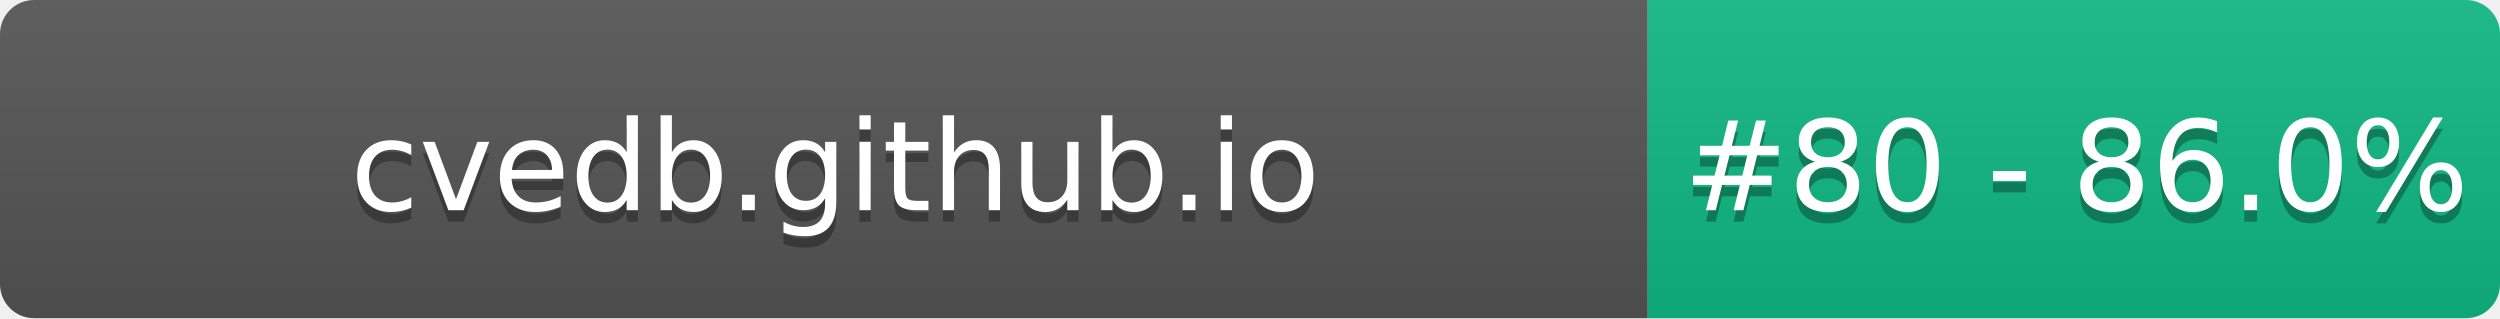
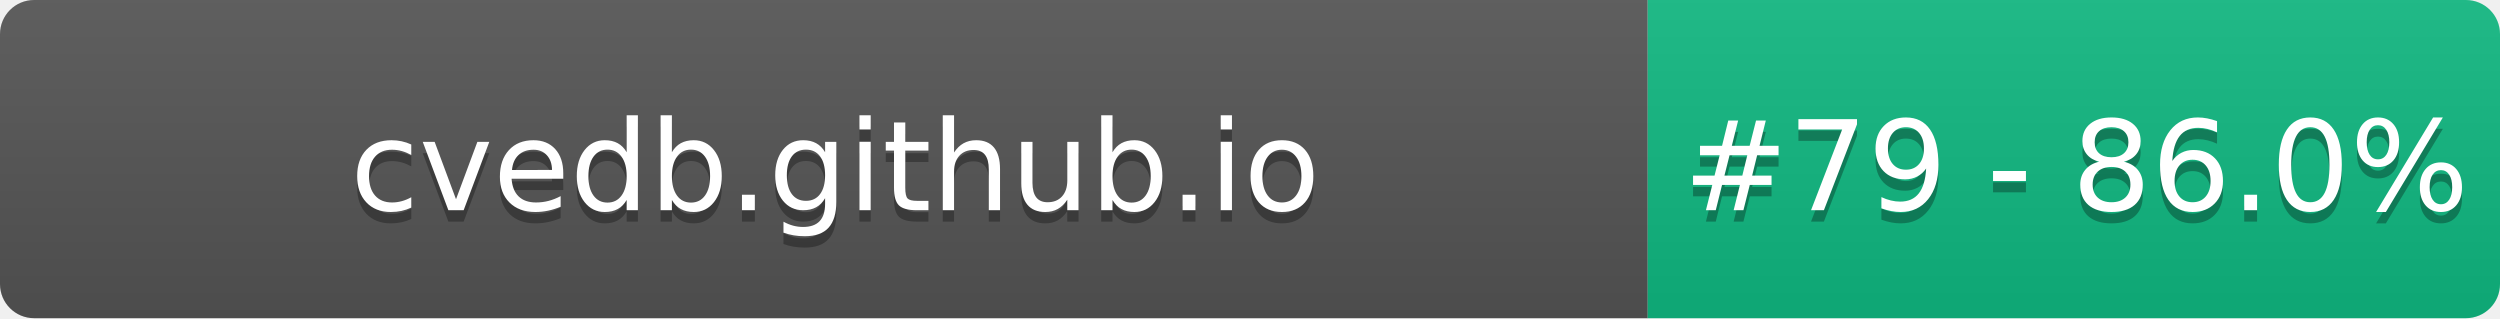
- <svg xmlns="http://www.w3.org/2000/svg" width="220" height="28" role="img" aria-label="cvedb.github.io: #80 - 86.0%">
+ <svg xmlns="http://www.w3.org/2000/svg" width="220" height="28" role="img" aria-label="cvedb.github.io: #79 - 86.0%">
  <linearGradient id="s" x2="0" y2="100%">
    <stop offset="0" stop-color="#bbb" stop-opacity=".1" />
    <stop offset="1" stop-opacity=".1" />
  </linearGradient>
  <clipPath id="r">
    <rect width="220" height="28" rx="3" fill="#fff" />
  </clipPath>
  <g clip-path="url(#r)">
    <rect width="145" height="28" fill="#555" />
    <rect x="145" width="75" height="28" fill="#10B981" />
    <rect width="220" height="28" fill="url(#s)" />
  </g>
  <g fill="#fff" text-anchor="middle" font-family="Verdana,Geneva,DejaVu Sans,sans-serif" text-rendering="geometricPrecision" font-size="110">
    <text aria-hidden="true" x="735" y="195" fill="#010101" fill-opacity=".3" transform="scale(.1)" textLength="1350">cvedb.github.io</text>
    <text x="735" y="185" transform="scale(.1)" fill="#fff" textLength="1350">cvedb.github.io</text>
-     <text aria-hidden="true" x="1827" y="195" fill="#010101" fill-opacity=".3" transform="scale(.1)" textLength="605">#80 - 86.0%</text>
-     <text x="1827" y="185" transform="scale(.1)" fill="#fff" textLength="605">#80 - 86.0%</text>
+     <text aria-hidden="true" x="1827" y="195" fill="#010101" fill-opacity=".3" transform="scale(.1)" textLength="605">#79 - 86.0%</text>
+     <text x="1827" y="185" transform="scale(.1)" fill="#fff" textLength="605">#79 - 86.0%</text>
  </g>
</svg>
